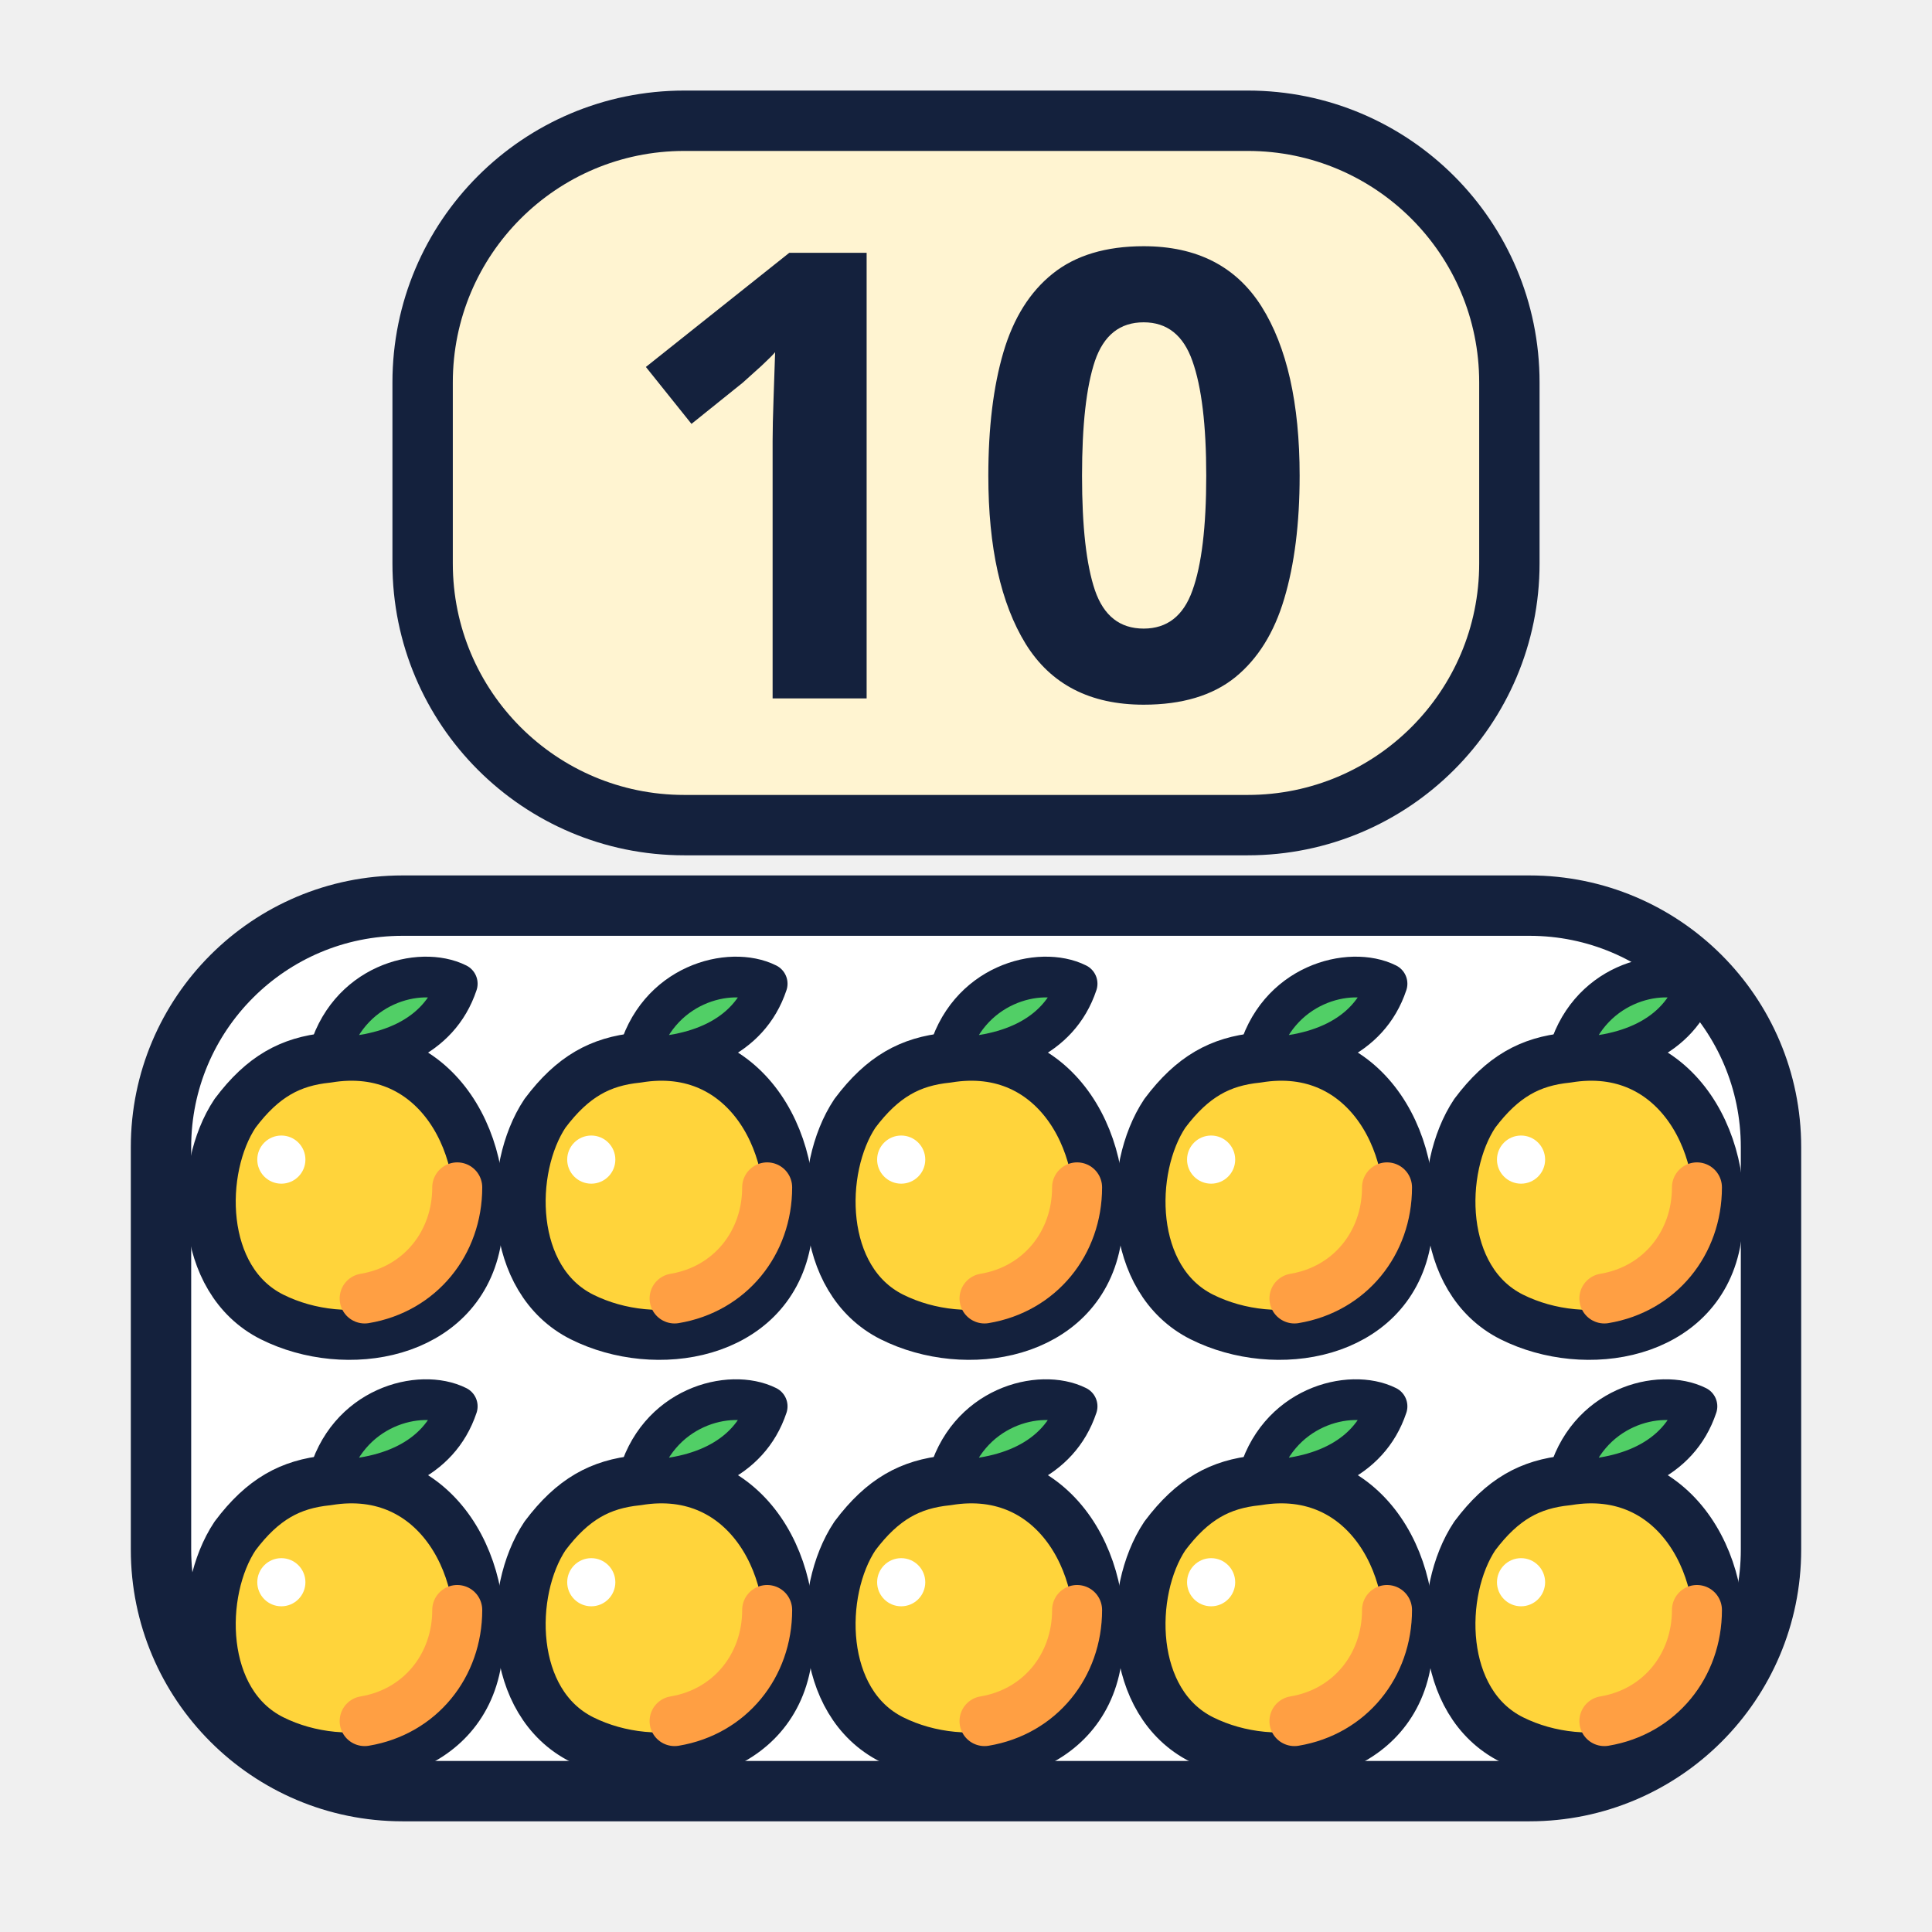
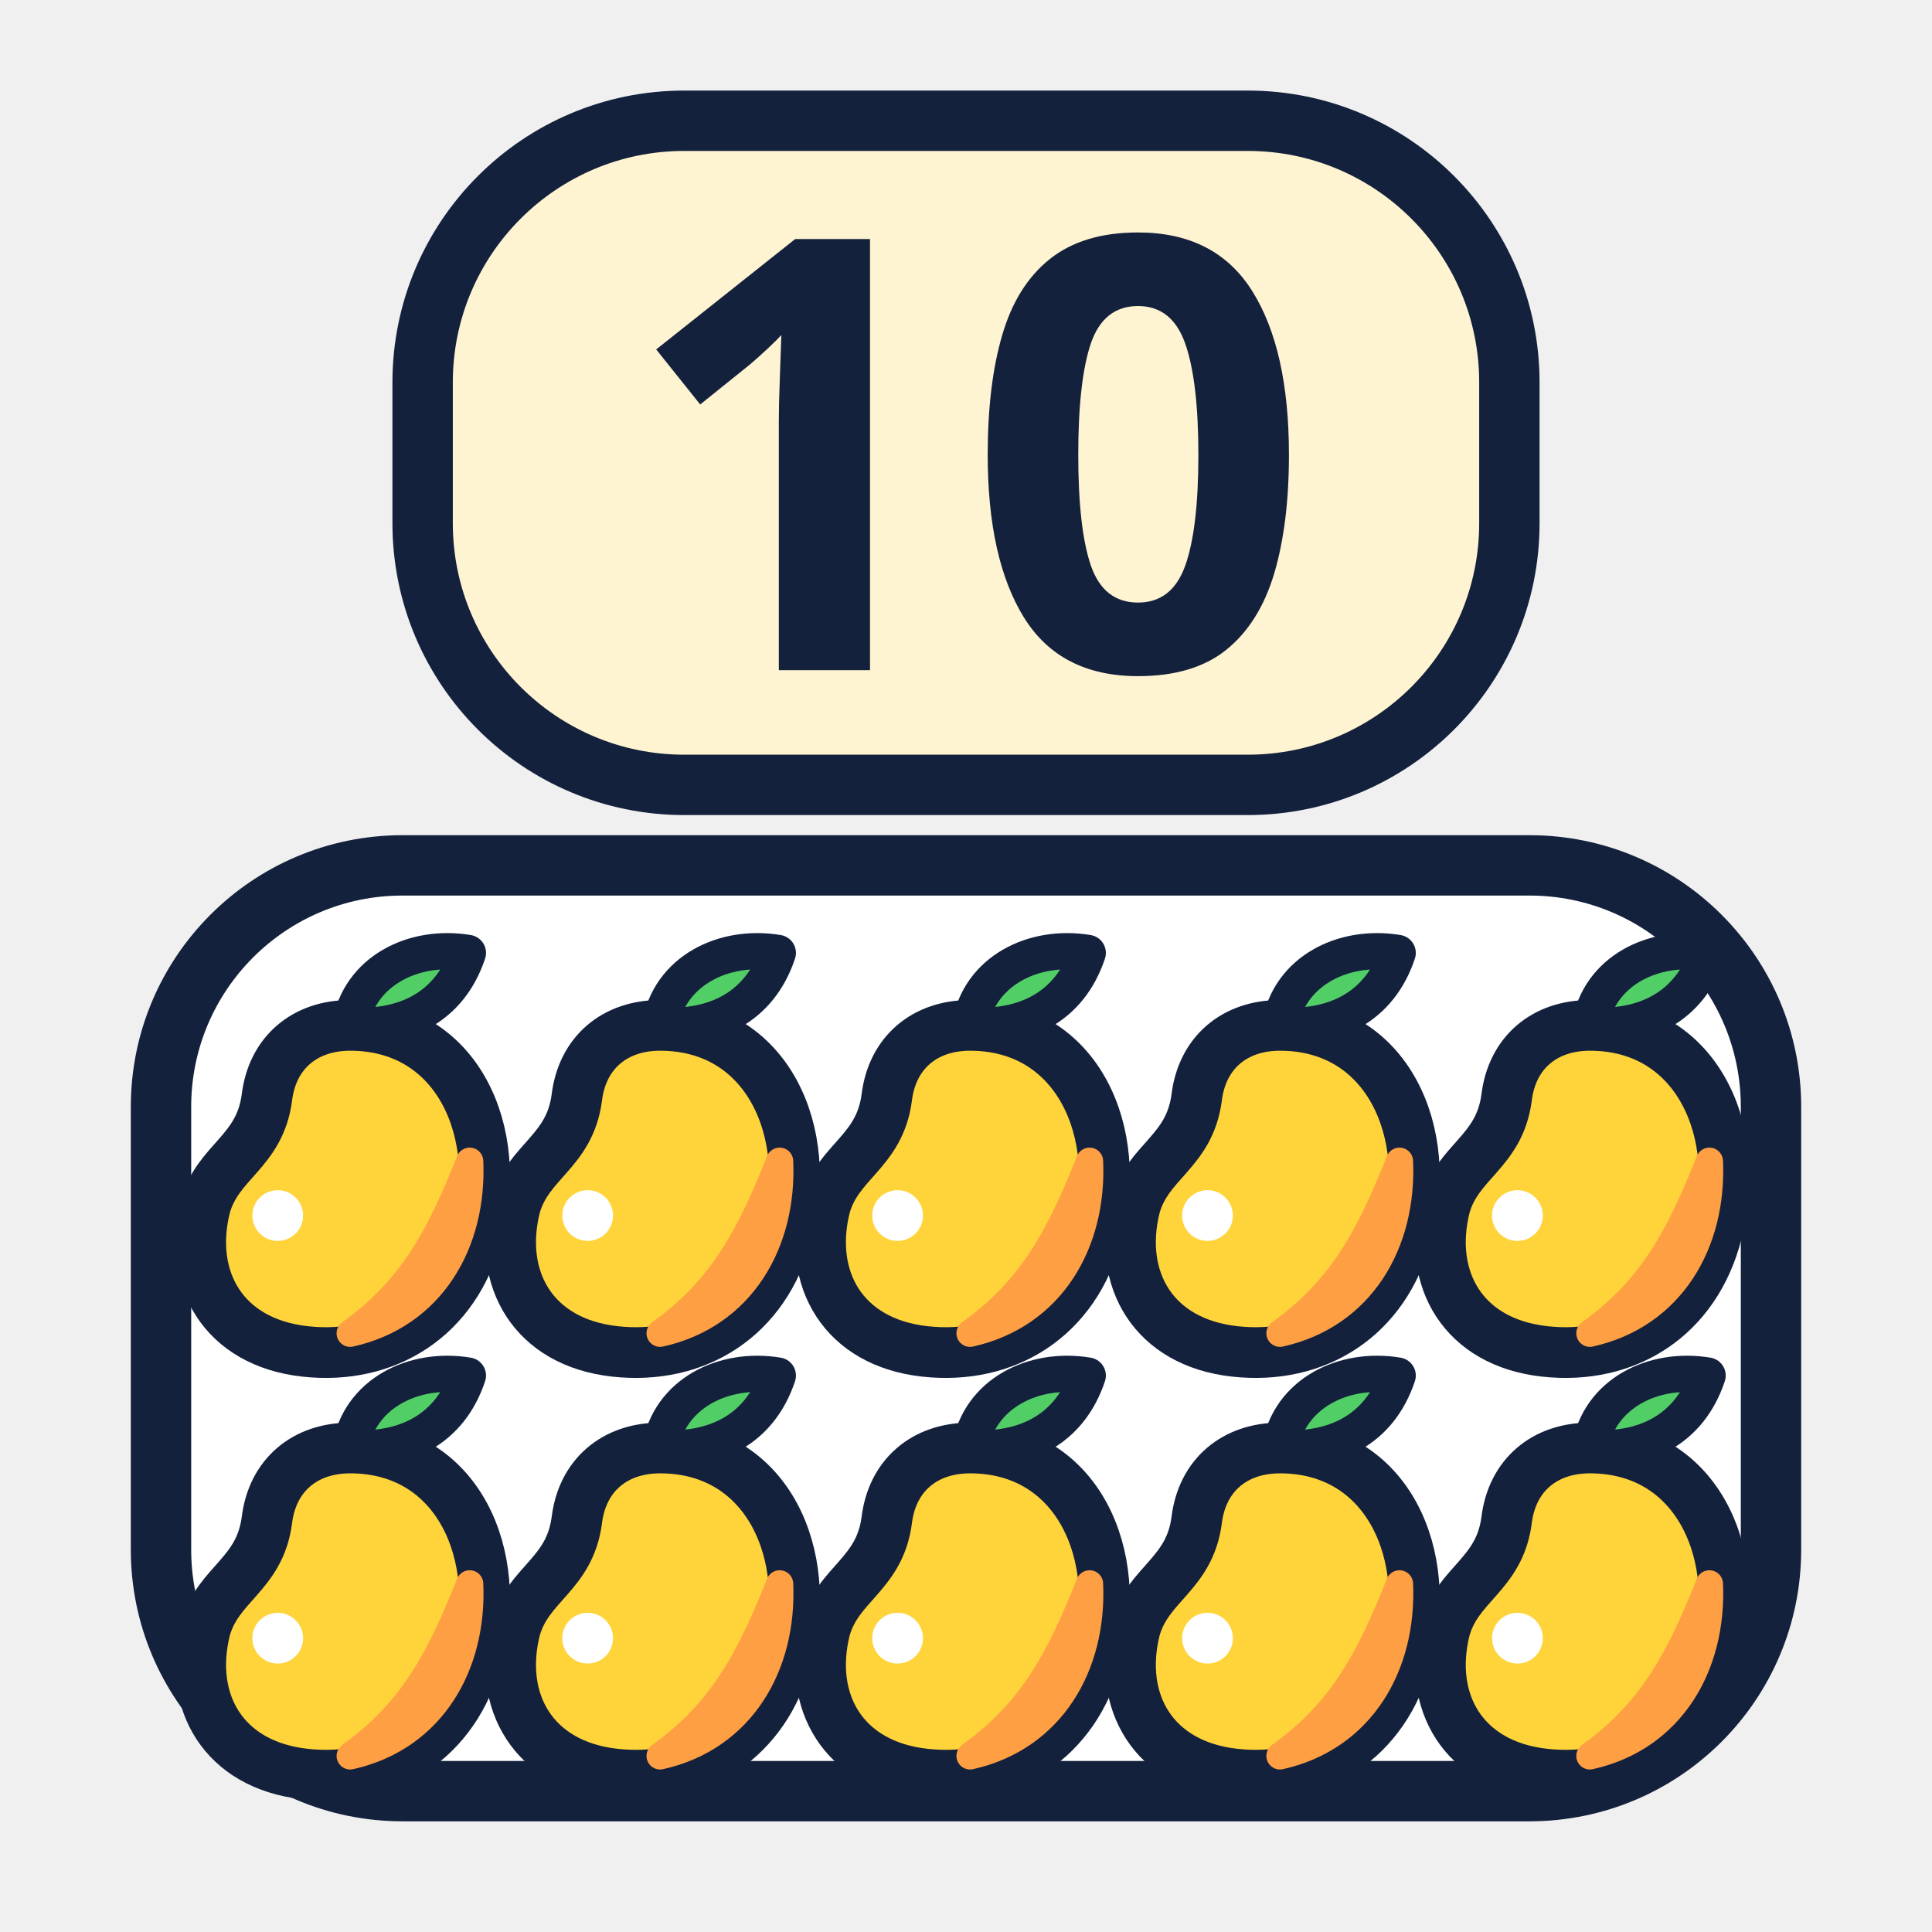
<svg xmlns="http://www.w3.org/2000/svg" viewBox="0 0 96 96">
-   <rect x="21" y="6" width="54" height="35" rx="13" fill="#FFF4D1" stroke="#14213D" stroke-width="3" stroke-linejoin="round" stroke-linecap="round" />
-   <text x="48" y="34.7" font-size="31" text-anchor="middle" font-family="'Baloo 2', sans-serif" font-weight="800" fill="#14213D">10</text>
-   <rect x="8" y="45" width="80" height="44" rx="12" fill="#FFFFFF" stroke="#14213D" stroke-width="3" stroke-linejoin="round" stroke-linecap="round" />
-   <g transform="translate(17.2 59) scale(0.92)">
-     <path d="M-1-7C5-8 8-2 7 3C6 8 0 9-4 7C-8 5-8-1-6-4C-4.5-6-3-6.8-1-7Z" fill="#FFD43B" stroke="#14213D" stroke-width="2.7" stroke-linejoin="round" />
-     <path d="M1 6C4 5.5 6 3 6 0" fill="none" stroke="#FF9F43" stroke-width="2.7" stroke-linecap="round" />
-     <path d="M-1-7C0-11 4-12 6-11C5-8 2-7-1-7Z" fill="#51CF66" stroke="#14213D" stroke-width="2.2" stroke-linejoin="round" />
-     <circle cx="-3.5" cy="-1.5" r="1.3" fill="#FFFFFF" />
-   </g>
-   <g transform="translate(32.6 59) scale(0.92)">
-     <path d="M-1-7C5-8 8-2 7 3C6 8 0 9-4 7C-8 5-8-1-6-4C-4.5-6-3-6.8-1-7Z" fill="#FFD43B" stroke="#14213D" stroke-width="2.7" stroke-linejoin="round" />
-     <path d="M1 6C4 5.5 6 3 6 0" fill="none" stroke="#FF9F43" stroke-width="2.7" stroke-linecap="round" />
-     <path d="M-1-7C0-11 4-12 6-11C5-8 2-7-1-7Z" fill="#51CF66" stroke="#14213D" stroke-width="2.2" stroke-linejoin="round" />
-     <circle cx="-3.5" cy="-1.5" r="1.3" fill="#FFFFFF" />
-   </g>
-   <g transform="translate(48 59) scale(0.92)">
-     <path d="M-1-7C5-8 8-2 7 3C6 8 0 9-4 7C-8 5-8-1-6-4C-4.5-6-3-6.8-1-7Z" fill="#FFD43B" stroke="#14213D" stroke-width="2.7" stroke-linejoin="round" />
-     <path d="M1 6C4 5.5 6 3 6 0" fill="none" stroke="#FF9F43" stroke-width="2.7" stroke-linecap="round" />
-     <path d="M-1-7C0-11 4-12 6-11C5-8 2-7-1-7Z" fill="#51CF66" stroke="#14213D" stroke-width="2.2" stroke-linejoin="round" />
-     <circle cx="-3.5" cy="-1.5" r="1.3" fill="#FFFFFF" />
-   </g>
-   <g transform="translate(63.4 59) scale(0.92)">
-     <path d="M-1-7C5-8 8-2 7 3C6 8 0 9-4 7C-8 5-8-1-6-4C-4.5-6-3-6.8-1-7Z" fill="#FFD43B" stroke="#14213D" stroke-width="2.7" stroke-linejoin="round" />
-     <path d="M1 6C4 5.5 6 3 6 0" fill="none" stroke="#FF9F43" stroke-width="2.7" stroke-linecap="round" />
-     <path d="M-1-7C0-11 4-12 6-11C5-8 2-7-1-7Z" fill="#51CF66" stroke="#14213D" stroke-width="2.2" stroke-linejoin="round" />
-     <circle cx="-3.5" cy="-1.5" r="1.3" fill="#FFFFFF" />
-   </g>
-   <g transform="translate(78.8 59) scale(0.92)">
-     <path d="M-1-7C5-8 8-2 7 3C6 8 0 9-4 7C-8 5-8-1-6-4C-4.5-6-3-6.8-1-7Z" fill="#FFD43B" stroke="#14213D" stroke-width="2.7" stroke-linejoin="round" />
-     <path d="M1 6C4 5.5 6 3 6 0" fill="none" stroke="#FF9F43" stroke-width="2.7" stroke-linecap="round" />
-     <path d="M-1-7C0-11 4-12 6-11C5-8 2-7-1-7Z" fill="#51CF66" stroke="#14213D" stroke-width="2.2" stroke-linejoin="round" />
-     <circle cx="-3.5" cy="-1.5" r="1.3" fill="#FFFFFF" />
-   </g>
-   <g transform="translate(17.2 80) scale(0.92)">
-     <path d="M-1-7C5-8 8-2 7 3C6 8 0 9-4 7C-8 5-8-1-6-4C-4.5-6-3-6.8-1-7Z" fill="#FFD43B" stroke="#14213D" stroke-width="2.7" stroke-linejoin="round" />
-     <path d="M1 6C4 5.5 6 3 6 0" fill="none" stroke="#FF9F43" stroke-width="2.7" stroke-linecap="round" />
-     <path d="M-1-7C0-11 4-12 6-11C5-8 2-7-1-7Z" fill="#51CF66" stroke="#14213D" stroke-width="2.2" stroke-linejoin="round" />
-     <circle cx="-3.5" cy="-1.5" r="1.3" fill="#FFFFFF" />
-   </g>
-   <g transform="translate(32.6 80) scale(0.92)">
-     <path d="M-1-7C5-8 8-2 7 3C6 8 0 9-4 7C-8 5-8-1-6-4C-4.5-6-3-6.8-1-7Z" fill="#FFD43B" stroke="#14213D" stroke-width="2.7" stroke-linejoin="round" />
-     <path d="M1 6C4 5.5 6 3 6 0" fill="none" stroke="#FF9F43" stroke-width="2.7" stroke-linecap="round" />
-     <path d="M-1-7C0-11 4-12 6-11C5-8 2-7-1-7Z" fill="#51CF66" stroke="#14213D" stroke-width="2.2" stroke-linejoin="round" />
-     <circle cx="-3.5" cy="-1.5" r="1.3" fill="#FFFFFF" />
-   </g>
-   <g transform="translate(48 80) scale(0.92)">
-     <path d="M-1-7C5-8 8-2 7 3C6 8 0 9-4 7C-8 5-8-1-6-4C-4.5-6-3-6.8-1-7Z" fill="#FFD43B" stroke="#14213D" stroke-width="2.7" stroke-linejoin="round" />
-     <path d="M1 6C4 5.5 6 3 6 0" fill="none" stroke="#FF9F43" stroke-width="2.7" stroke-linecap="round" />
-     <path d="M-1-7C0-11 4-12 6-11C5-8 2-7-1-7Z" fill="#51CF66" stroke="#14213D" stroke-width="2.2" stroke-linejoin="round" />
-     <circle cx="-3.5" cy="-1.5" r="1.3" fill="#FFFFFF" />
-   </g>
-   <g transform="translate(63.4 80) scale(0.92)">
-     <path d="M-1-7C5-8 8-2 7 3C6 8 0 9-4 7C-8 5-8-1-6-4C-4.5-6-3-6.8-1-7Z" fill="#FFD43B" stroke="#14213D" stroke-width="2.7" stroke-linejoin="round" />
-     <path d="M1 6C4 5.5 6 3 6 0" fill="none" stroke="#FF9F43" stroke-width="2.7" stroke-linecap="round" />
-     <path d="M-1-7C0-11 4-12 6-11C5-8 2-7-1-7Z" fill="#51CF66" stroke="#14213D" stroke-width="2.2" stroke-linejoin="round" />
-     <circle cx="-3.5" cy="-1.5" r="1.3" fill="#FFFFFF" />
-   </g>
-   <g transform="translate(78.8 80) scale(0.92)">
-     <path d="M-1-7C5-8 8-2 7 3C6 8 0 9-4 7C-8 5-8-1-6-4C-4.5-6-3-6.8-1-7Z" fill="#FFD43B" stroke="#14213D" stroke-width="2.7" stroke-linejoin="round" />
-     <path d="M1 6C4 5.5 6 3 6 0" fill="none" stroke="#FF9F43" stroke-width="2.7" stroke-linecap="round" />
-     <path d="M-1-7C0-11 4-12 6-11C5-8 2-7-1-7Z" fill="#51CF66" stroke="#14213D" stroke-width="2.2" stroke-linejoin="round" />
-     <circle cx="-3.5" cy="-1.5" r="1.3" fill="#FFFFFF" />
+   <rect x="21" y="6" width="54" height="33" rx="13" fill="#FFF4D1" stroke="#14213D" stroke-width="3" stroke-linejoin="round" stroke-linecap="round" />
+   <text x="48" y="33.3" font-size="30" text-anchor="middle" font-family="'Baloo 2', sans-serif" font-weight="800" fill="#14213D">10</text>
+   <rect x="8" y="43" width="80" height="46" rx="12" fill="#FFFFFF" stroke="#14213D" stroke-width="3" stroke-linejoin="round" stroke-linecap="round" />
+   <g stroke="#14213D" stroke-width="2.8" stroke-linejoin="round" stroke-linecap="round">
+     <g transform="translate(16.5 58.6) scale(0.9)">
+       <path d="M1-8.5C7-8.5 9.5-2.5 8 3C6.8 7.6 3 10-1.5 9.5C-6 9-8 5.5-7 1.5C-6.3-1-4-1.5-3.6-4.5C-3.3-7-1.5-8.5 1-8.5Z" fill="#FFD43B" />
+       <path d="M7.6-1C7.8 3.5 5.5 7.5 1 8.5C4.5 6 6 3 7.6-1Z" fill="#FF9F43" stroke="#FF9F43" stroke-width="1.5" />
+       <path d="M1-8.5C1.5-11.5 4.5-13 7.5-12.5C6.5-9.5 4-8.3 1-8.5Z" fill="#51CF66" stroke-width="2" />
+       <circle cx="-3" cy="2" r="1.4" fill="#FFFFFF" stroke="none" />
+     </g>
+     <g transform="translate(31.9 58.6) scale(0.9)">
+       <path d="M1-8.5C7-8.5 9.5-2.5 8 3C6.8 7.6 3 10-1.5 9.5C-6 9-8 5.5-7 1.5C-6.3-1-4-1.5-3.6-4.5C-3.3-7-1.5-8.5 1-8.5Z" fill="#FFD43B" />
+       <path d="M7.6-1C7.8 3.5 5.5 7.5 1 8.5C4.5 6 6 3 7.6-1Z" fill="#FF9F43" stroke="#FF9F43" stroke-width="1.5" />
+       <path d="M1-8.5C1.5-11.5 4.5-13 7.5-12.5C6.5-9.5 4-8.3 1-8.5Z" fill="#51CF66" stroke-width="2" />
+       <circle cx="-3" cy="2" r="1.4" fill="#FFFFFF" stroke="none" />
+     </g>
+     <g transform="translate(47.3 58.6) scale(0.9)">
+       <path d="M1-8.5C7-8.5 9.5-2.5 8 3C6.8 7.6 3 10-1.5 9.5C-6 9-8 5.5-7 1.5C-6.3-1-4-1.5-3.6-4.5C-3.3-7-1.5-8.5 1-8.5Z" fill="#FFD43B" />
+       <path d="M7.6-1C7.8 3.5 5.5 7.5 1 8.5C4.5 6 6 3 7.6-1Z" fill="#FF9F43" stroke="#FF9F43" stroke-width="1.5" />
+       <path d="M1-8.5C1.5-11.5 4.5-13 7.5-12.5C6.5-9.5 4-8.3 1-8.5Z" fill="#51CF66" stroke-width="2" />
+       <circle cx="-3" cy="2" r="1.4" fill="#FFFFFF" stroke="none" />
+     </g>
+     <g transform="translate(62.7 58.6) scale(0.9)">
+       <path d="M1-8.5C7-8.5 9.5-2.5 8 3C6.8 7.6 3 10-1.5 9.5C-6 9-8 5.5-7 1.5C-6.3-1-4-1.5-3.6-4.5C-3.3-7-1.5-8.5 1-8.5Z" fill="#FFD43B" />
+       <path d="M7.6-1C7.8 3.5 5.5 7.5 1 8.5C4.5 6 6 3 7.6-1Z" fill="#FF9F43" stroke="#FF9F43" stroke-width="1.5" />
+       <path d="M1-8.5C1.5-11.5 4.5-13 7.5-12.5C6.5-9.5 4-8.3 1-8.5Z" fill="#51CF66" stroke-width="2" />
+       <circle cx="-3" cy="2" r="1.4" fill="#FFFFFF" stroke="none" />
+     </g>
+     <g transform="translate(78.1 58.6) scale(0.9)">
+       <path d="M1-8.5C7-8.5 9.5-2.5 8 3C6.8 7.6 3 10-1.5 9.5C-6 9-8 5.5-7 1.5C-6.3-1-4-1.5-3.6-4.5C-3.3-7-1.5-8.5 1-8.5Z" fill="#FFD43B" />
+       <path d="M7.6-1C7.8 3.5 5.5 7.5 1 8.5C4.5 6 6 3 7.6-1Z" fill="#FF9F43" stroke="#FF9F43" stroke-width="1.5" />
+       <path d="M1-8.5C1.5-11.5 4.5-13 7.5-12.5C6.5-9.5 4-8.3 1-8.5Z" fill="#51CF66" stroke-width="2" />
+       <circle cx="-3" cy="2" r="1.4" fill="#FFFFFF" stroke="none" />
+     </g>
+     <g transform="translate(16.5 79.6) scale(0.9)">
+       <path d="M1-8.5C7-8.5 9.5-2.5 8 3C6.8 7.6 3 10-1.5 9.5C-6 9-8 5.5-7 1.5C-6.3-1-4-1.5-3.6-4.5C-3.3-7-1.5-8.5 1-8.5Z" fill="#FFD43B" />
+       <path d="M7.6-1C7.8 3.5 5.5 7.5 1 8.5C4.5 6 6 3 7.6-1Z" fill="#FF9F43" stroke="#FF9F43" stroke-width="1.5" />
+       <path d="M1-8.5C1.5-11.5 4.5-13 7.5-12.5C6.5-9.5 4-8.3 1-8.5Z" fill="#51CF66" stroke-width="2" />
+       <circle cx="-3" cy="2" r="1.4" fill="#FFFFFF" stroke="none" />
+     </g>
+     <g transform="translate(31.9 79.6) scale(0.9)">
+       <path d="M1-8.5C7-8.5 9.5-2.5 8 3C6.8 7.6 3 10-1.5 9.5C-6 9-8 5.5-7 1.5C-6.3-1-4-1.5-3.6-4.5C-3.3-7-1.5-8.5 1-8.5Z" fill="#FFD43B" />
+       <path d="M7.6-1C7.8 3.5 5.5 7.5 1 8.5C4.5 6 6 3 7.6-1Z" fill="#FF9F43" stroke="#FF9F43" stroke-width="1.5" />
+       <path d="M1-8.5C1.5-11.5 4.5-13 7.5-12.5C6.5-9.5 4-8.3 1-8.5Z" fill="#51CF66" stroke-width="2" />
+       <circle cx="-3" cy="2" r="1.4" fill="#FFFFFF" stroke="none" />
+     </g>
+     <g transform="translate(47.3 79.6) scale(0.9)">
+       <path d="M1-8.5C7-8.5 9.5-2.5 8 3C6.8 7.6 3 10-1.5 9.5C-6 9-8 5.5-7 1.5C-6.3-1-4-1.5-3.6-4.5C-3.3-7-1.5-8.5 1-8.5Z" fill="#FFD43B" />
+       <path d="M7.6-1C7.8 3.5 5.5 7.5 1 8.5C4.5 6 6 3 7.6-1Z" fill="#FF9F43" stroke="#FF9F43" stroke-width="1.5" />
+       <path d="M1-8.5C1.5-11.5 4.5-13 7.5-12.5C6.5-9.5 4-8.3 1-8.5Z" fill="#51CF66" stroke-width="2" />
+       <circle cx="-3" cy="2" r="1.4" fill="#FFFFFF" stroke="none" />
+     </g>
+     <g transform="translate(62.7 79.6) scale(0.9)">
+       <path d="M1-8.5C7-8.5 9.5-2.5 8 3C6.8 7.6 3 10-1.5 9.5C-6 9-8 5.5-7 1.5C-6.3-1-4-1.5-3.6-4.5C-3.3-7-1.5-8.5 1-8.5Z" fill="#FFD43B" />
+       <path d="M7.6-1C7.8 3.5 5.5 7.5 1 8.5C4.5 6 6 3 7.6-1Z" fill="#FF9F43" stroke="#FF9F43" stroke-width="1.5" />
+       <path d="M1-8.5C1.5-11.5 4.5-13 7.5-12.5C6.5-9.5 4-8.3 1-8.5Z" fill="#51CF66" stroke-width="2" />
+       <circle cx="-3" cy="2" r="1.4" fill="#FFFFFF" stroke="none" />
+     </g>
+     <g transform="translate(78.1 79.6) scale(0.9)">
+       <path d="M1-8.5C7-8.5 9.5-2.5 8 3C6.8 7.6 3 10-1.5 9.5C-6 9-8 5.5-7 1.5C-6.3-1-4-1.5-3.6-4.5C-3.3-7-1.5-8.5 1-8.5Z" fill="#FFD43B" />
+       <path d="M7.6-1C7.8 3.5 5.5 7.5 1 8.5C4.5 6 6 3 7.6-1Z" fill="#FF9F43" stroke="#FF9F43" stroke-width="1.5" />
+       <path d="M1-8.5C1.5-11.5 4.5-13 7.5-12.5C6.5-9.5 4-8.3 1-8.5Z" fill="#51CF66" stroke-width="2" />
+       <circle cx="-3" cy="2" r="1.4" fill="#FFFFFF" stroke="none" />
+     </g>
  </g>
</svg>
